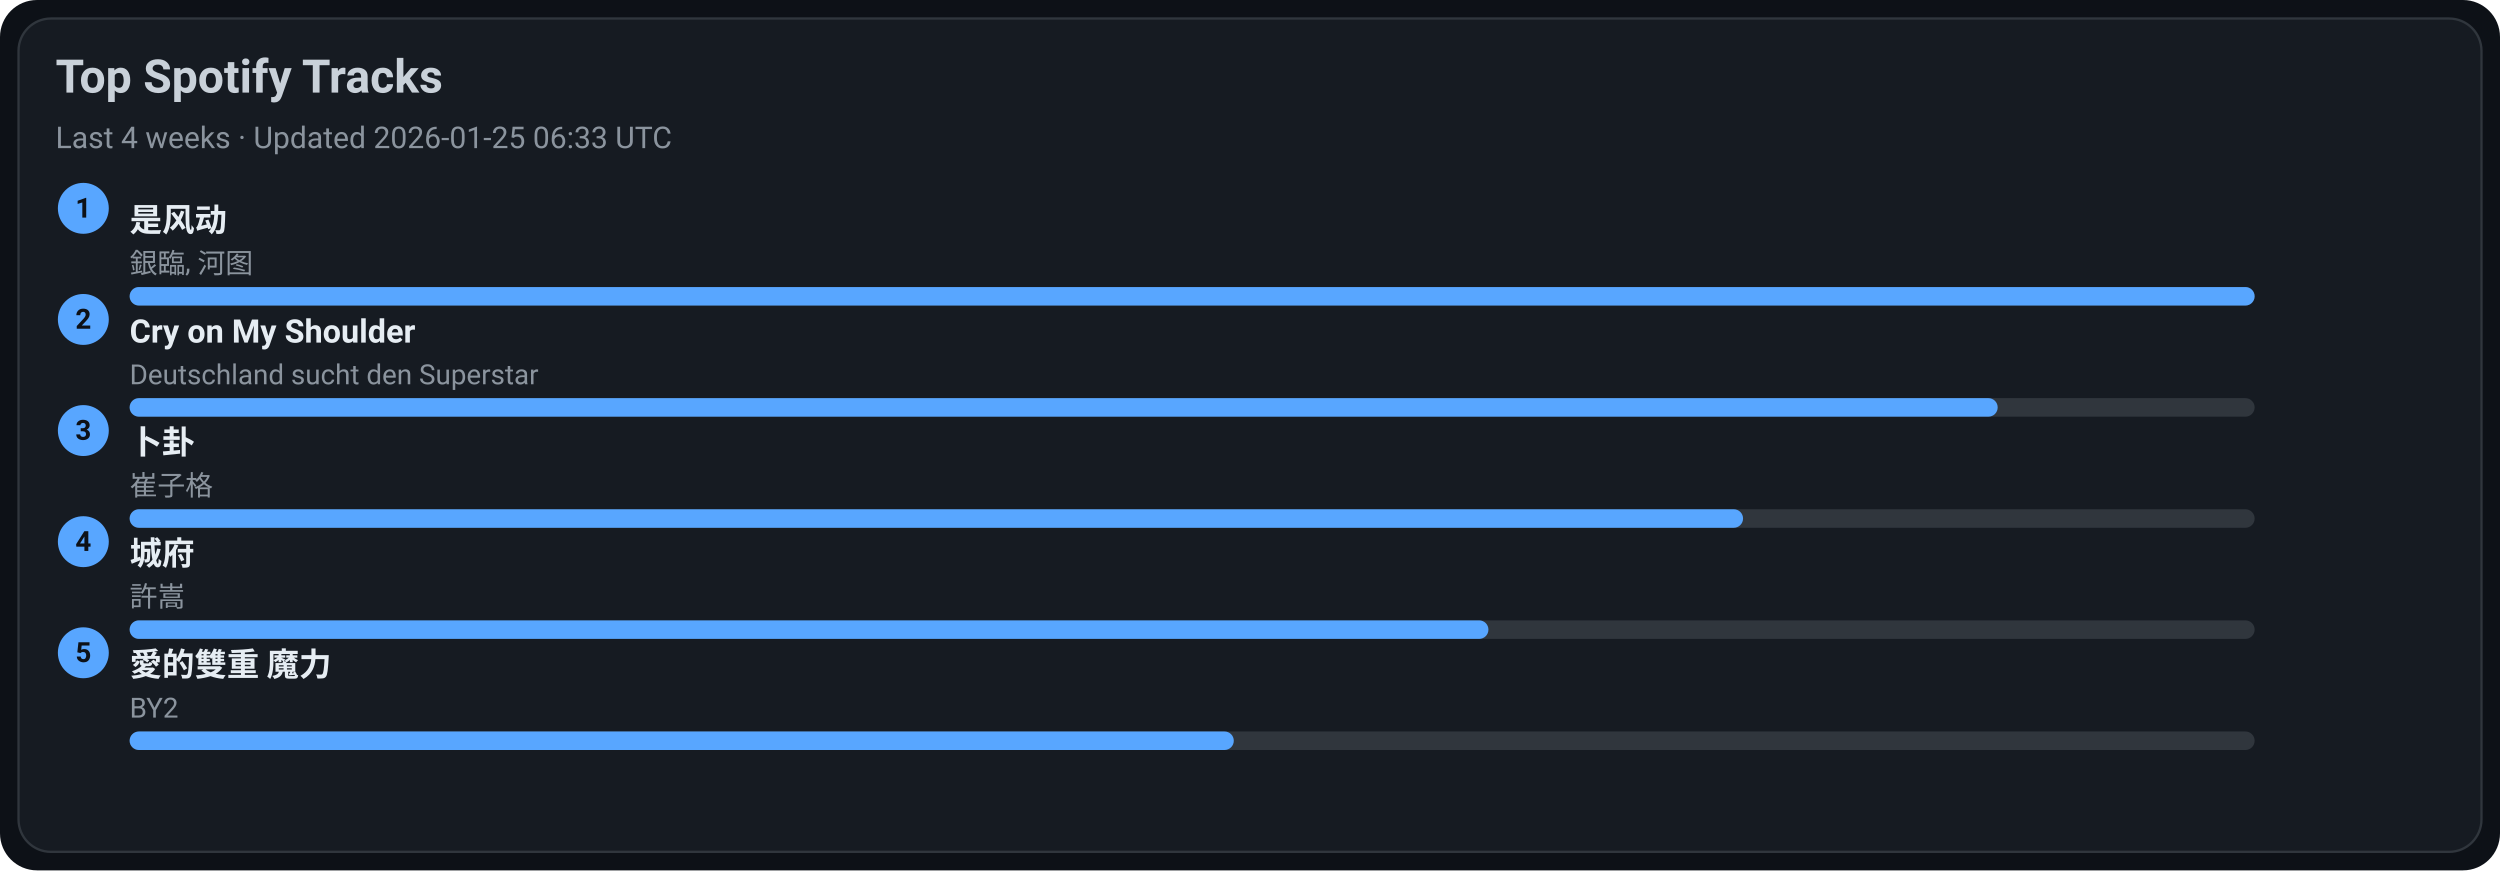
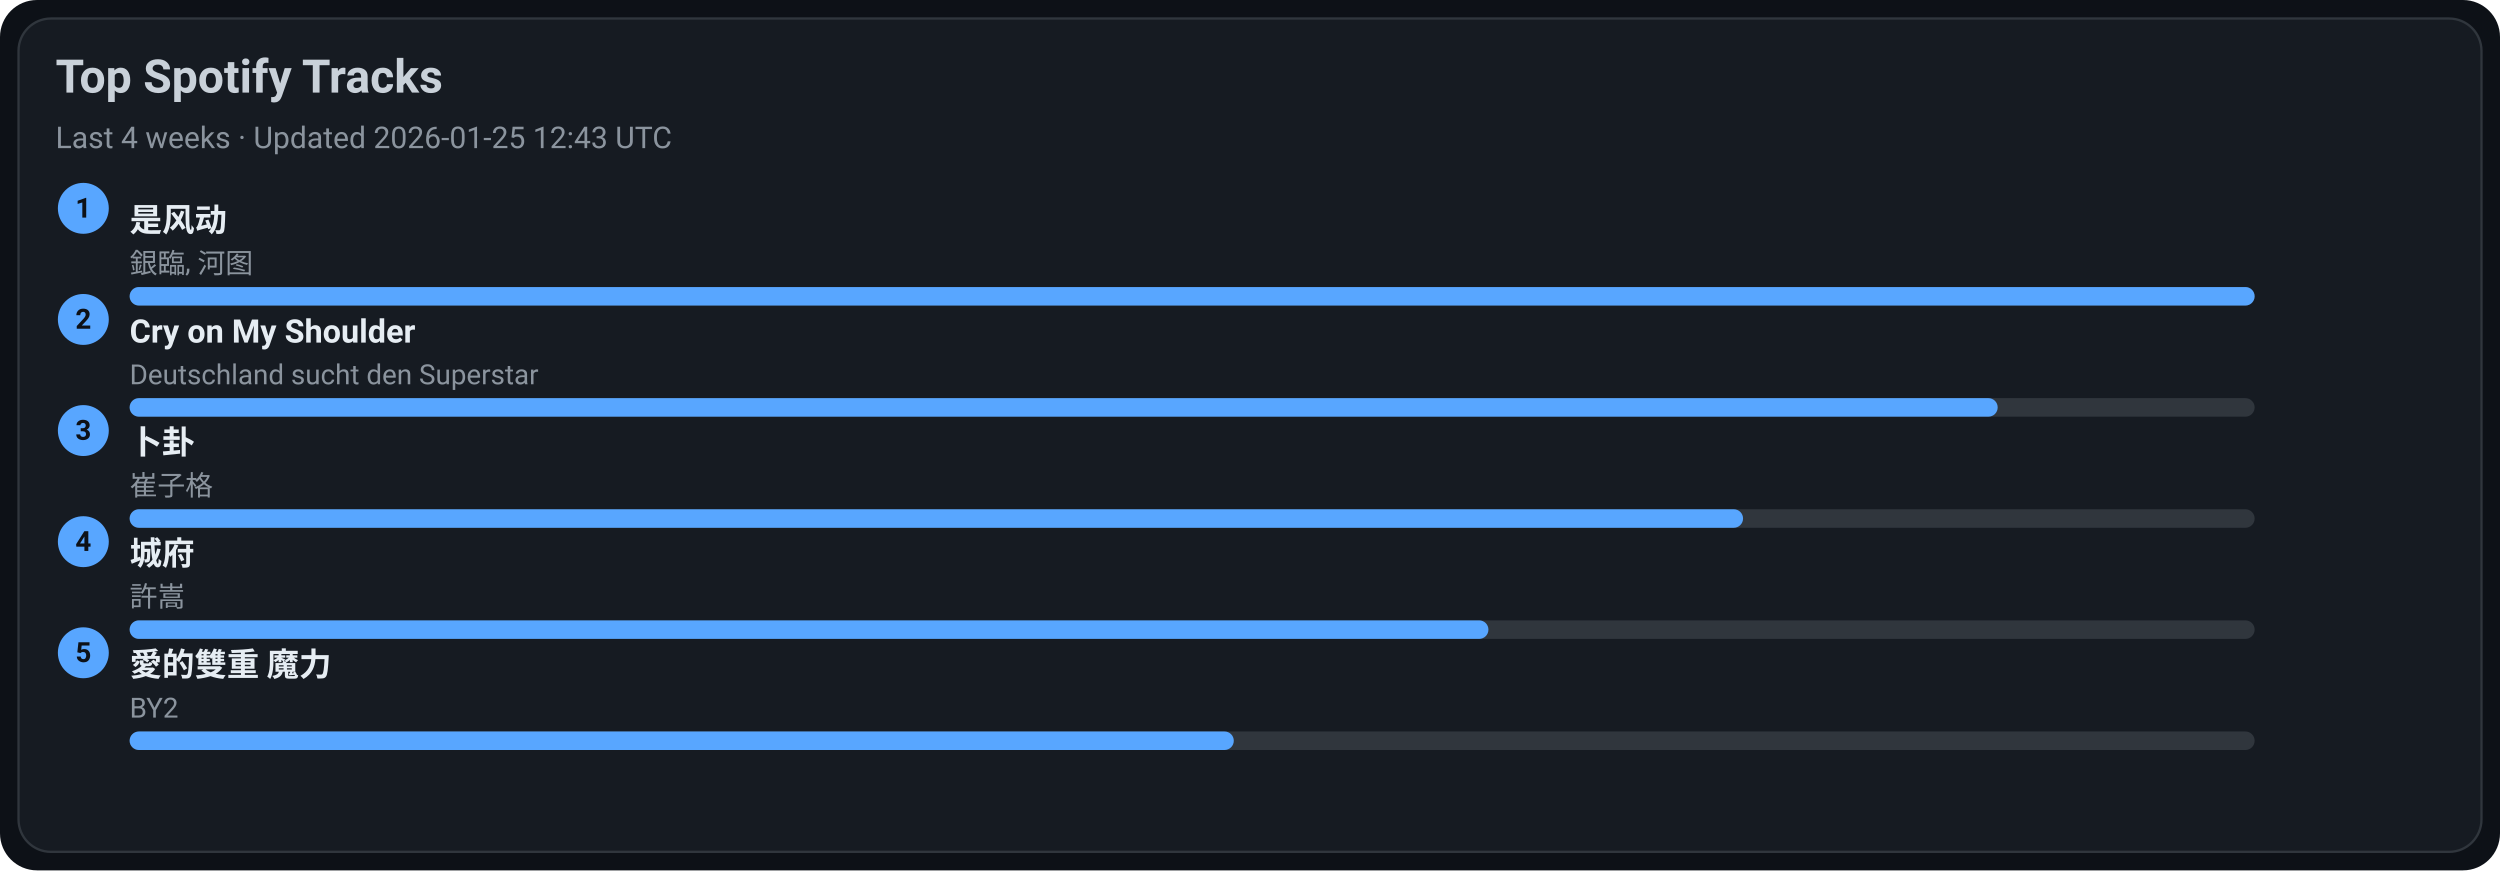
<svg xmlns="http://www.w3.org/2000/svg" width="1080" height="376" viewBox="0 0 1080 376">
  <style>text{font-family:-apple-system,BlinkMacSystemFont,Segoe UI,Roboto,Ubuntu,Helvetica Neue,Arial,Noto Sans,sans-serif}</style>
  <rect width="1080" height="376" rx="16" fill="#0d1117" />
  <rect x="8" y="8" width="1064" height="360" rx="14" fill="#161b22" stroke="#30363d" />
  <text x="24" y="40" font-size="20" fill="#c9d1d9" font-weight="600">Top Spotify Tracks</text>
-   <text x="24" y="64" font-size="13" fill="#8b949e">Last 4 weeks · Updated 2026-01-25 06:33 UTC</text>
+   <text x="24" y="64" font-size="13" fill="#8b949e">Last 4 weeks · Updated 2026-01-25 12:43 UTC</text>
  <circle cx="36" cy="90" r="11" fill="#58a6ff" />
  <text x="36" y="94" text-anchor="middle" font-size="12" fill="#0d1117" font-weight="700">1</text>
  <a href="https://open.spotify.com/track/3lePQ8c4jq7bTePsXEmslh" target="_blank" rel="noopener noreferrer">
    <text x="56" y="100" font-size="14" fill="#e6edf3" font-weight="600">是风动</text>
  </a>
  <text x="56" y="118" font-size="12" fill="#8b949e">銀臨, 河图</text>
  <rect x="56" y="124" width="918" height="8" rx="4" fill="#30363d" />
  <rect x="56" y="124" width="918" height="8" rx="4" fill="#58a6ff" />
  <circle cx="36" cy="138" r="11" fill="#58a6ff" />
  <text x="36" y="142" text-anchor="middle" font-size="12" fill="#0d1117" font-weight="700">2</text>
  <a href="https://open.spotify.com/track/6usmG2MoD0C0Lc2pNgCVWV" target="_blank" rel="noopener noreferrer">
    <text x="56" y="148" font-size="14" fill="#e6edf3" font-weight="600">Cry on My Shoulder</text>
  </a>
  <text x="56" y="166" font-size="12" fill="#8b949e">Deutschland sucht den Superstar</text>
  <rect x="56" y="172" width="918" height="8" rx="4" fill="#30363d" />
  <rect x="56" y="172" width="807" height="8" rx="4" fill="#58a6ff" />
  <circle cx="36" cy="186" r="11" fill="#58a6ff" />
  <text x="36" y="190" text-anchor="middle" font-size="12" fill="#0d1117" font-weight="700">3</text>
  <a href="https://open.spotify.com/track/4ToeYifpQaikbYa7krOD6s" target="_blank" rel="noopener noreferrer">
    <text x="56" y="196" font-size="14" fill="#e6edf3" font-weight="600">卜卦</text>
  </a>
  <text x="56" y="214" font-size="12" fill="#8b949e">崔子格</text>
  <rect x="56" y="220" width="918" height="8" rx="4" fill="#30363d" />
  <rect x="56" y="220" width="697" height="8" rx="4" fill="#58a6ff" />
  <circle cx="36" cy="234" r="11" fill="#58a6ff" />
  <text x="36" y="238" text-anchor="middle" font-size="12" fill="#0d1117" font-weight="700">4</text>
  <a href="https://open.spotify.com/track/4AmlSf7hye0QVpnHCcEoEw" target="_blank" rel="noopener noreferrer">
    <text x="56" y="244" font-size="14" fill="#e6edf3" font-weight="600">城府</text>
  </a>
  <text x="56" y="262" font-size="12" fill="#8b949e">許嵩</text>
  <rect x="56" y="268" width="918" height="8" rx="4" fill="#30363d" />
  <rect x="56" y="268" width="587" height="8" rx="4" fill="#58a6ff" />
  <circle cx="36" cy="282" r="11" fill="#58a6ff" />
  <text x="36" y="286" text-anchor="middle" font-size="12" fill="#0d1117" font-weight="700">5</text>
  <a href="https://open.spotify.com/track/0yYmS4k3R0TTdDhvOBxRVp" target="_blank" rel="noopener noreferrer">
    <text x="56" y="292" font-size="14" fill="#e6edf3" font-weight="600">愛的雙重 魔力</text>
  </a>
  <text x="56" y="310" font-size="12" fill="#8b949e">BY2</text>
  <rect x="56" y="316" width="918" height="8" rx="4" fill="#30363d" />
  <rect x="56" y="316" width="477" height="8" rx="4" fill="#58a6ff" />
</svg>
